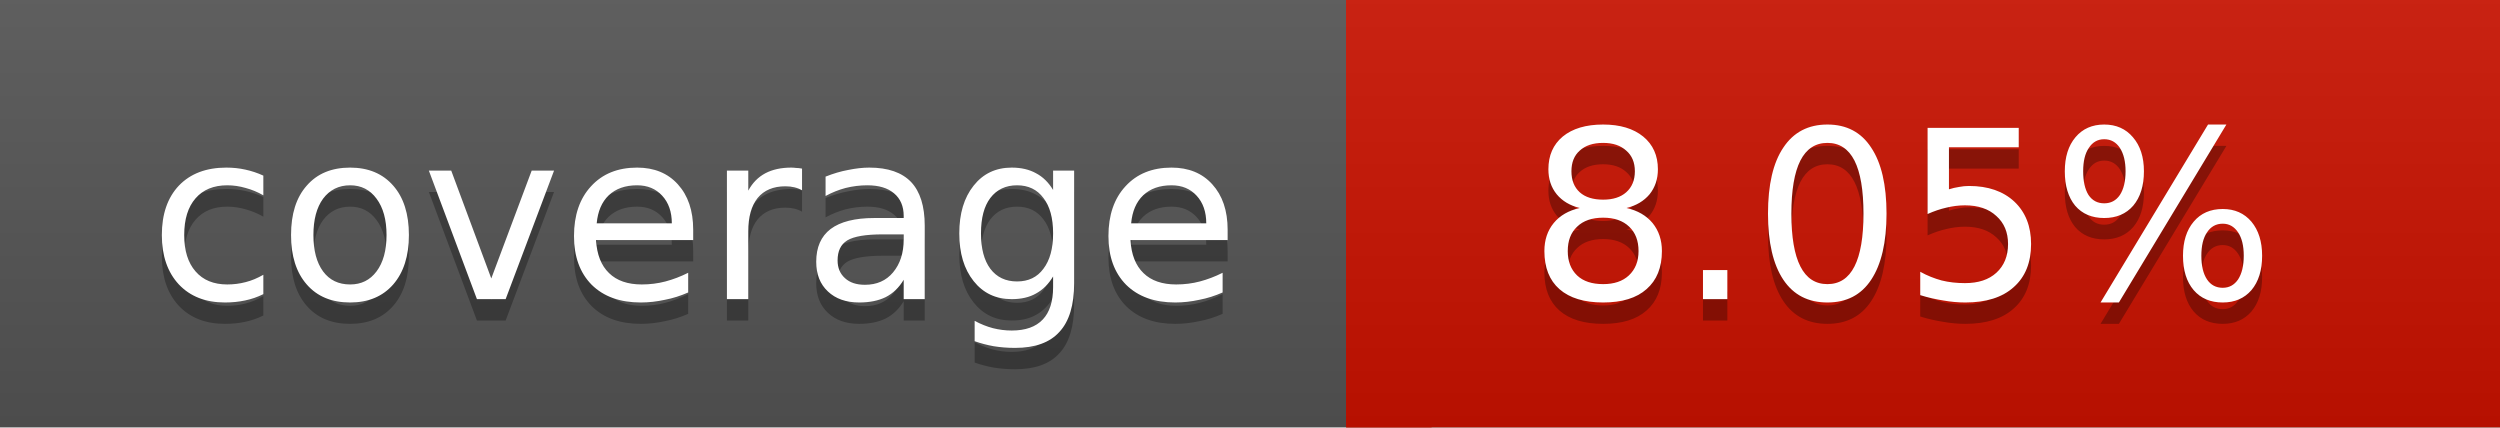
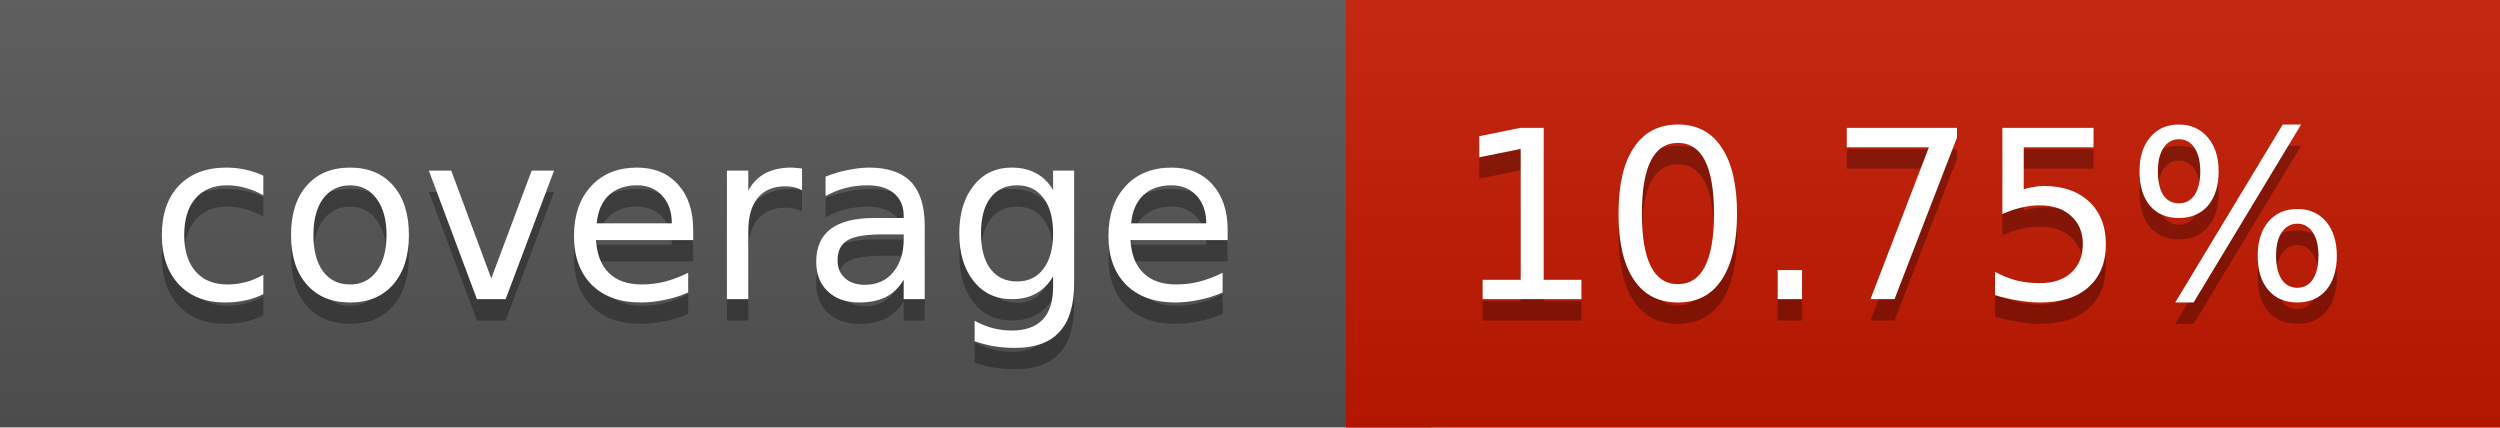
<svg xmlns="http://www.w3.org/2000/svg" width="117" height="20">
  <linearGradient id="a" x2="0" y2="100%">
    <stop offset="0" stop-color="#bbb" stop-opacity=".1" />
    <stop offset="1" stop-opacity=".1" />
  </linearGradient>
  <rect rx="0" width="117" height="20" fill="#555" />
-   <rect rx="0" x="63" width="54" height="20" fill="#cb1200" />
-   <path fill="#cb1200" d="M63 0h4v20h-4z" />
+   <rect rx="0" x="63" width="54" height="20" fill="#c51800" />
+   <path fill="#c51800" d="M63 0h4v20h-4z" />
  <rect rx="0" width="117" height="20" fill="url(#a)" />
  <g fill="#fff" text-anchor="middle" font-family="DejaVu Sans,Verdana,Geneva,sans-serif" font-size="11">
    <text x="32.5" y="15" fill="#010101" fill-opacity=".3">coverage</text>
    <text x="32.5" y="14">coverage</text>
-     <text x="89" y="15" fill="#010101" fill-opacity=".3">8.05%</text>
-     <text x="89" y="14">8.05%</text>
+     <text x="89" y="15" fill="#010101" fill-opacity=".3">10.75%</text>
+     <text x="89" y="14">10.75%</text>
  </g>
</svg>
